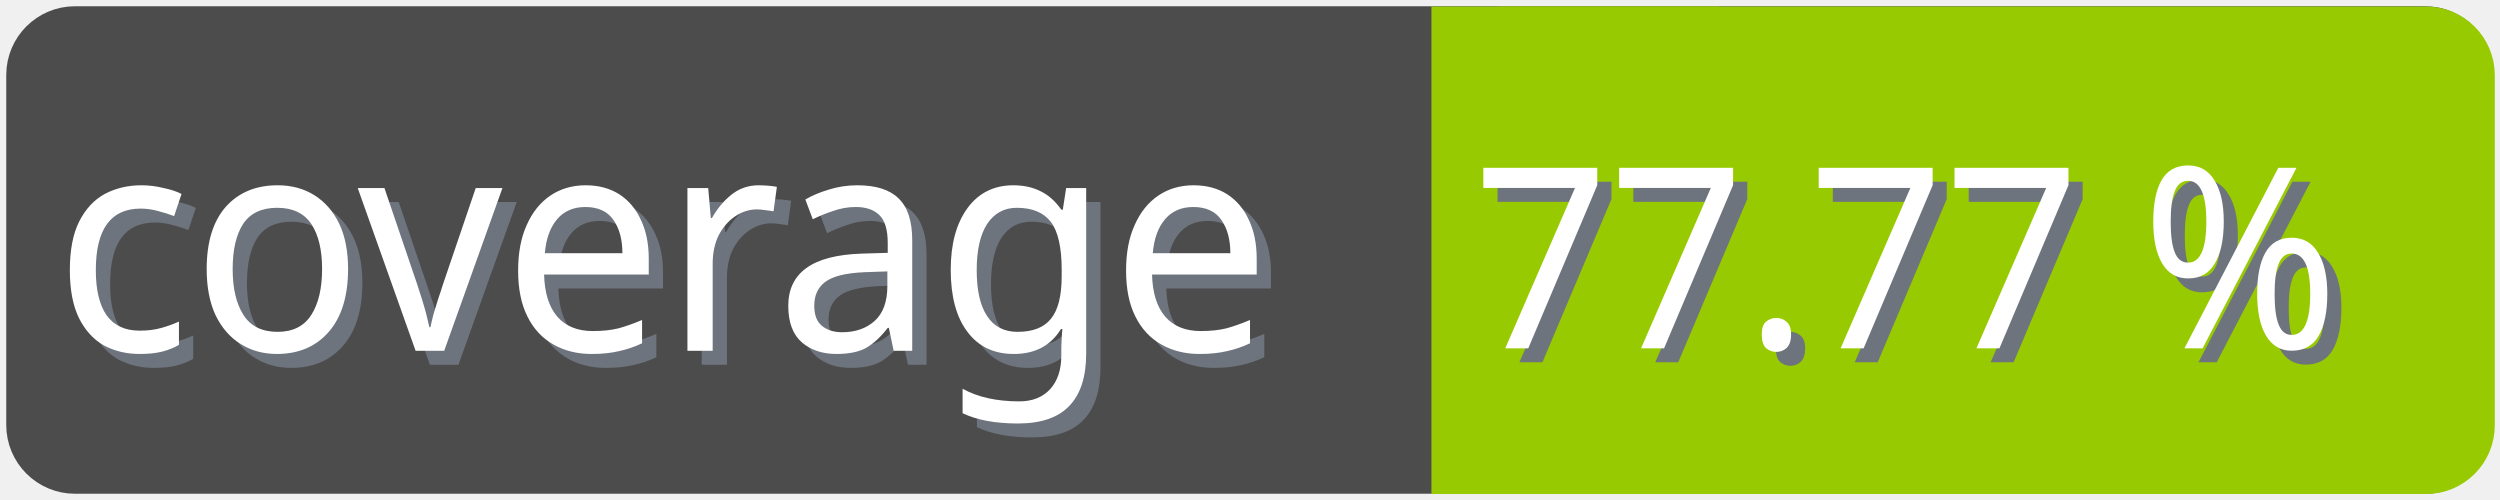
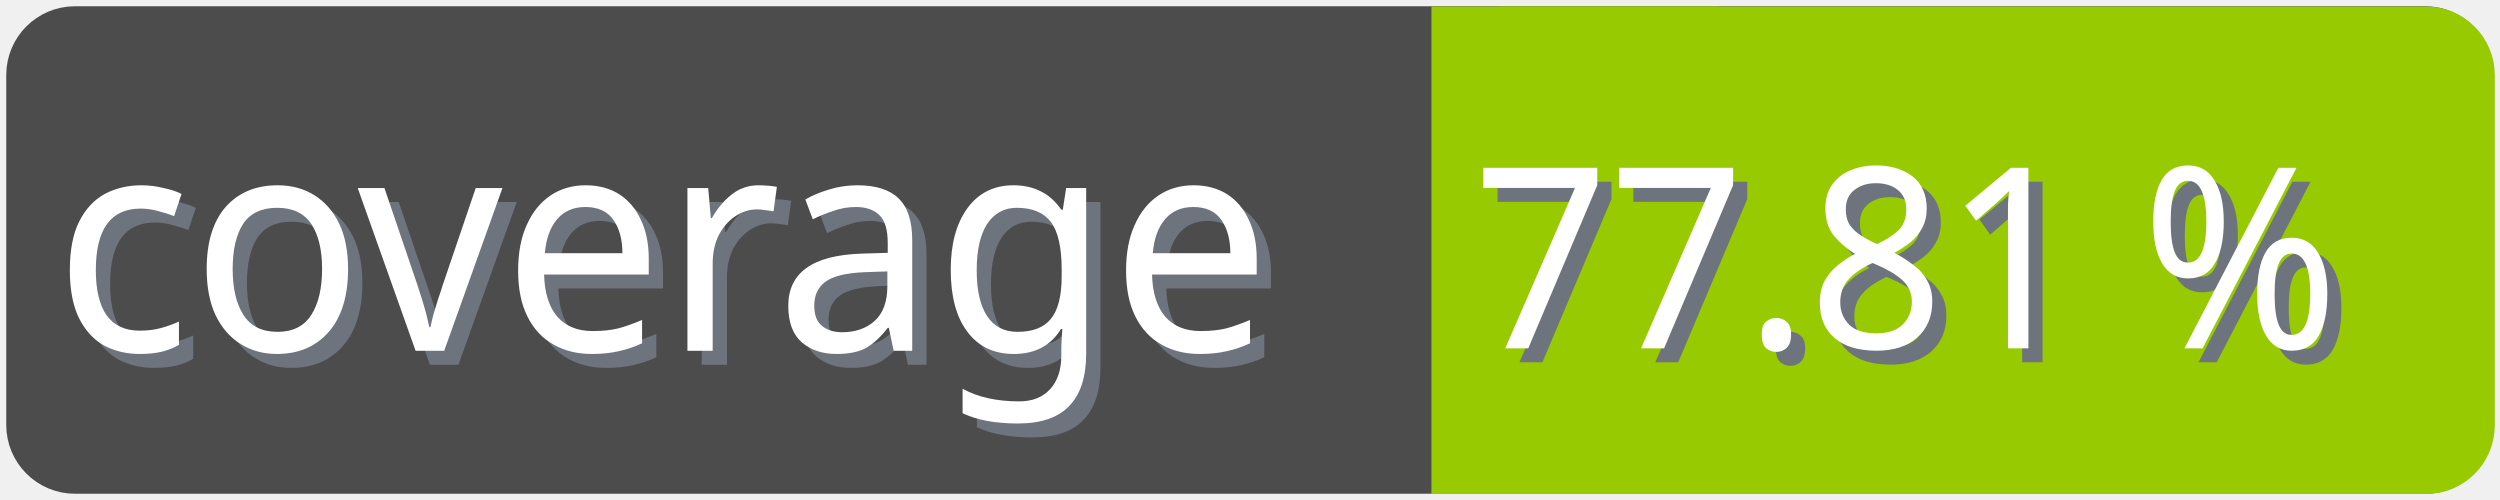
<svg xmlns="http://www.w3.org/2000/svg" width="100" height="20">
  <g>
    <rect fill="none" id="canvas_background" height="22" width="102" y="-1" x="-1" />
  </g>
  <g>
    <rect rx="2" id="svg_1" height="18" width="98" y="1" x="1" stroke-width="1.5" stroke="#4c4c4c" fill="#4c4c4c" />
    <text transform="matrix(0.95, 0, 0, 1.01133, 0.0809801, -0.0237383)" font-weight="normal" xml:space="preserve" text-anchor="start" font-family="'Trebuchet MS', Gadget, sans-serif" font-size="12" id="svg_8" y="14.45" x="2.8" stroke-width="0" stroke="#4c4c4c" fill="#6e747d">coverage</text>
    <text transform="matrix(0.95, 0, 0, 1.01133, 0.0809801, -0.0237383)" font-weight="normal" xml:space="preserve" text-anchor="start" font-family="'Trebuchet MS', Gadget, sans-serif" font-size="12" id="svg_3" y="13.9" x="2.2" stroke-width="0" stroke="#4c4c4c" fill="#ffffff">coverage</text>
    <rect rx="2" id="svg_5" height="18" width="40.905" y="1.011" x="58.137" stroke-width="1.5" stroke="#97ca00" fill="#97ca00" />
    <rect id="svg_7" height="18" width="10" y="1.011" x="58.008" stroke-width="1.5" stroke="#97ca00" fill="#97ca00" />
-     <text transform="matrix(0.95, 0, 0, 1.01133, 0.0809801, -0.0237383)" font-weight="normal" xml:space="preserve" text-anchor="end" font-family="'Trebuchet MS', Gadget, sans-serif" font-size="10" id="svg_10" y="14.35" x="99" stroke-width="0" stroke="#4c4c4c" fill="#6e747d">77.77 %</text>
-     <text transform="matrix(0.95, 0, 0, 1.01133, 0.0809801, -0.0237383)" font-weight="normal" xml:space="preserve" text-anchor="end" font-family="'Trebuchet MS', Gadget, sans-serif" font-size="10" id="svg_9" y="13.8" x="98.4" stroke-width="0" stroke="#4c4c4c" fill="#ffffff">77.77 %</text>
+     <text transform="matrix(0.95, 0, 0, 1.01133, 0.0809801, -0.0237383)" font-weight="normal" xml:space="preserve" text-anchor="end" font-family="'Trebuchet MS', Gadget, sans-serif" font-size="10" id="svg_10" y="14.35" x="99" stroke-width="0" stroke="#4c4c4c" fill="#6e747d">77.81 %</text>
+     <text transform="matrix(0.95, 0, 0, 1.01133, 0.0809801, -0.0237383)" font-weight="normal" xml:space="preserve" text-anchor="end" font-family="'Trebuchet MS', Gadget, sans-serif" font-size="10" id="svg_9" y="13.8" x="98.4" stroke-width="0" stroke="#4c4c4c" fill="#ffffff">77.81 %</text>
  </g>
</svg>
